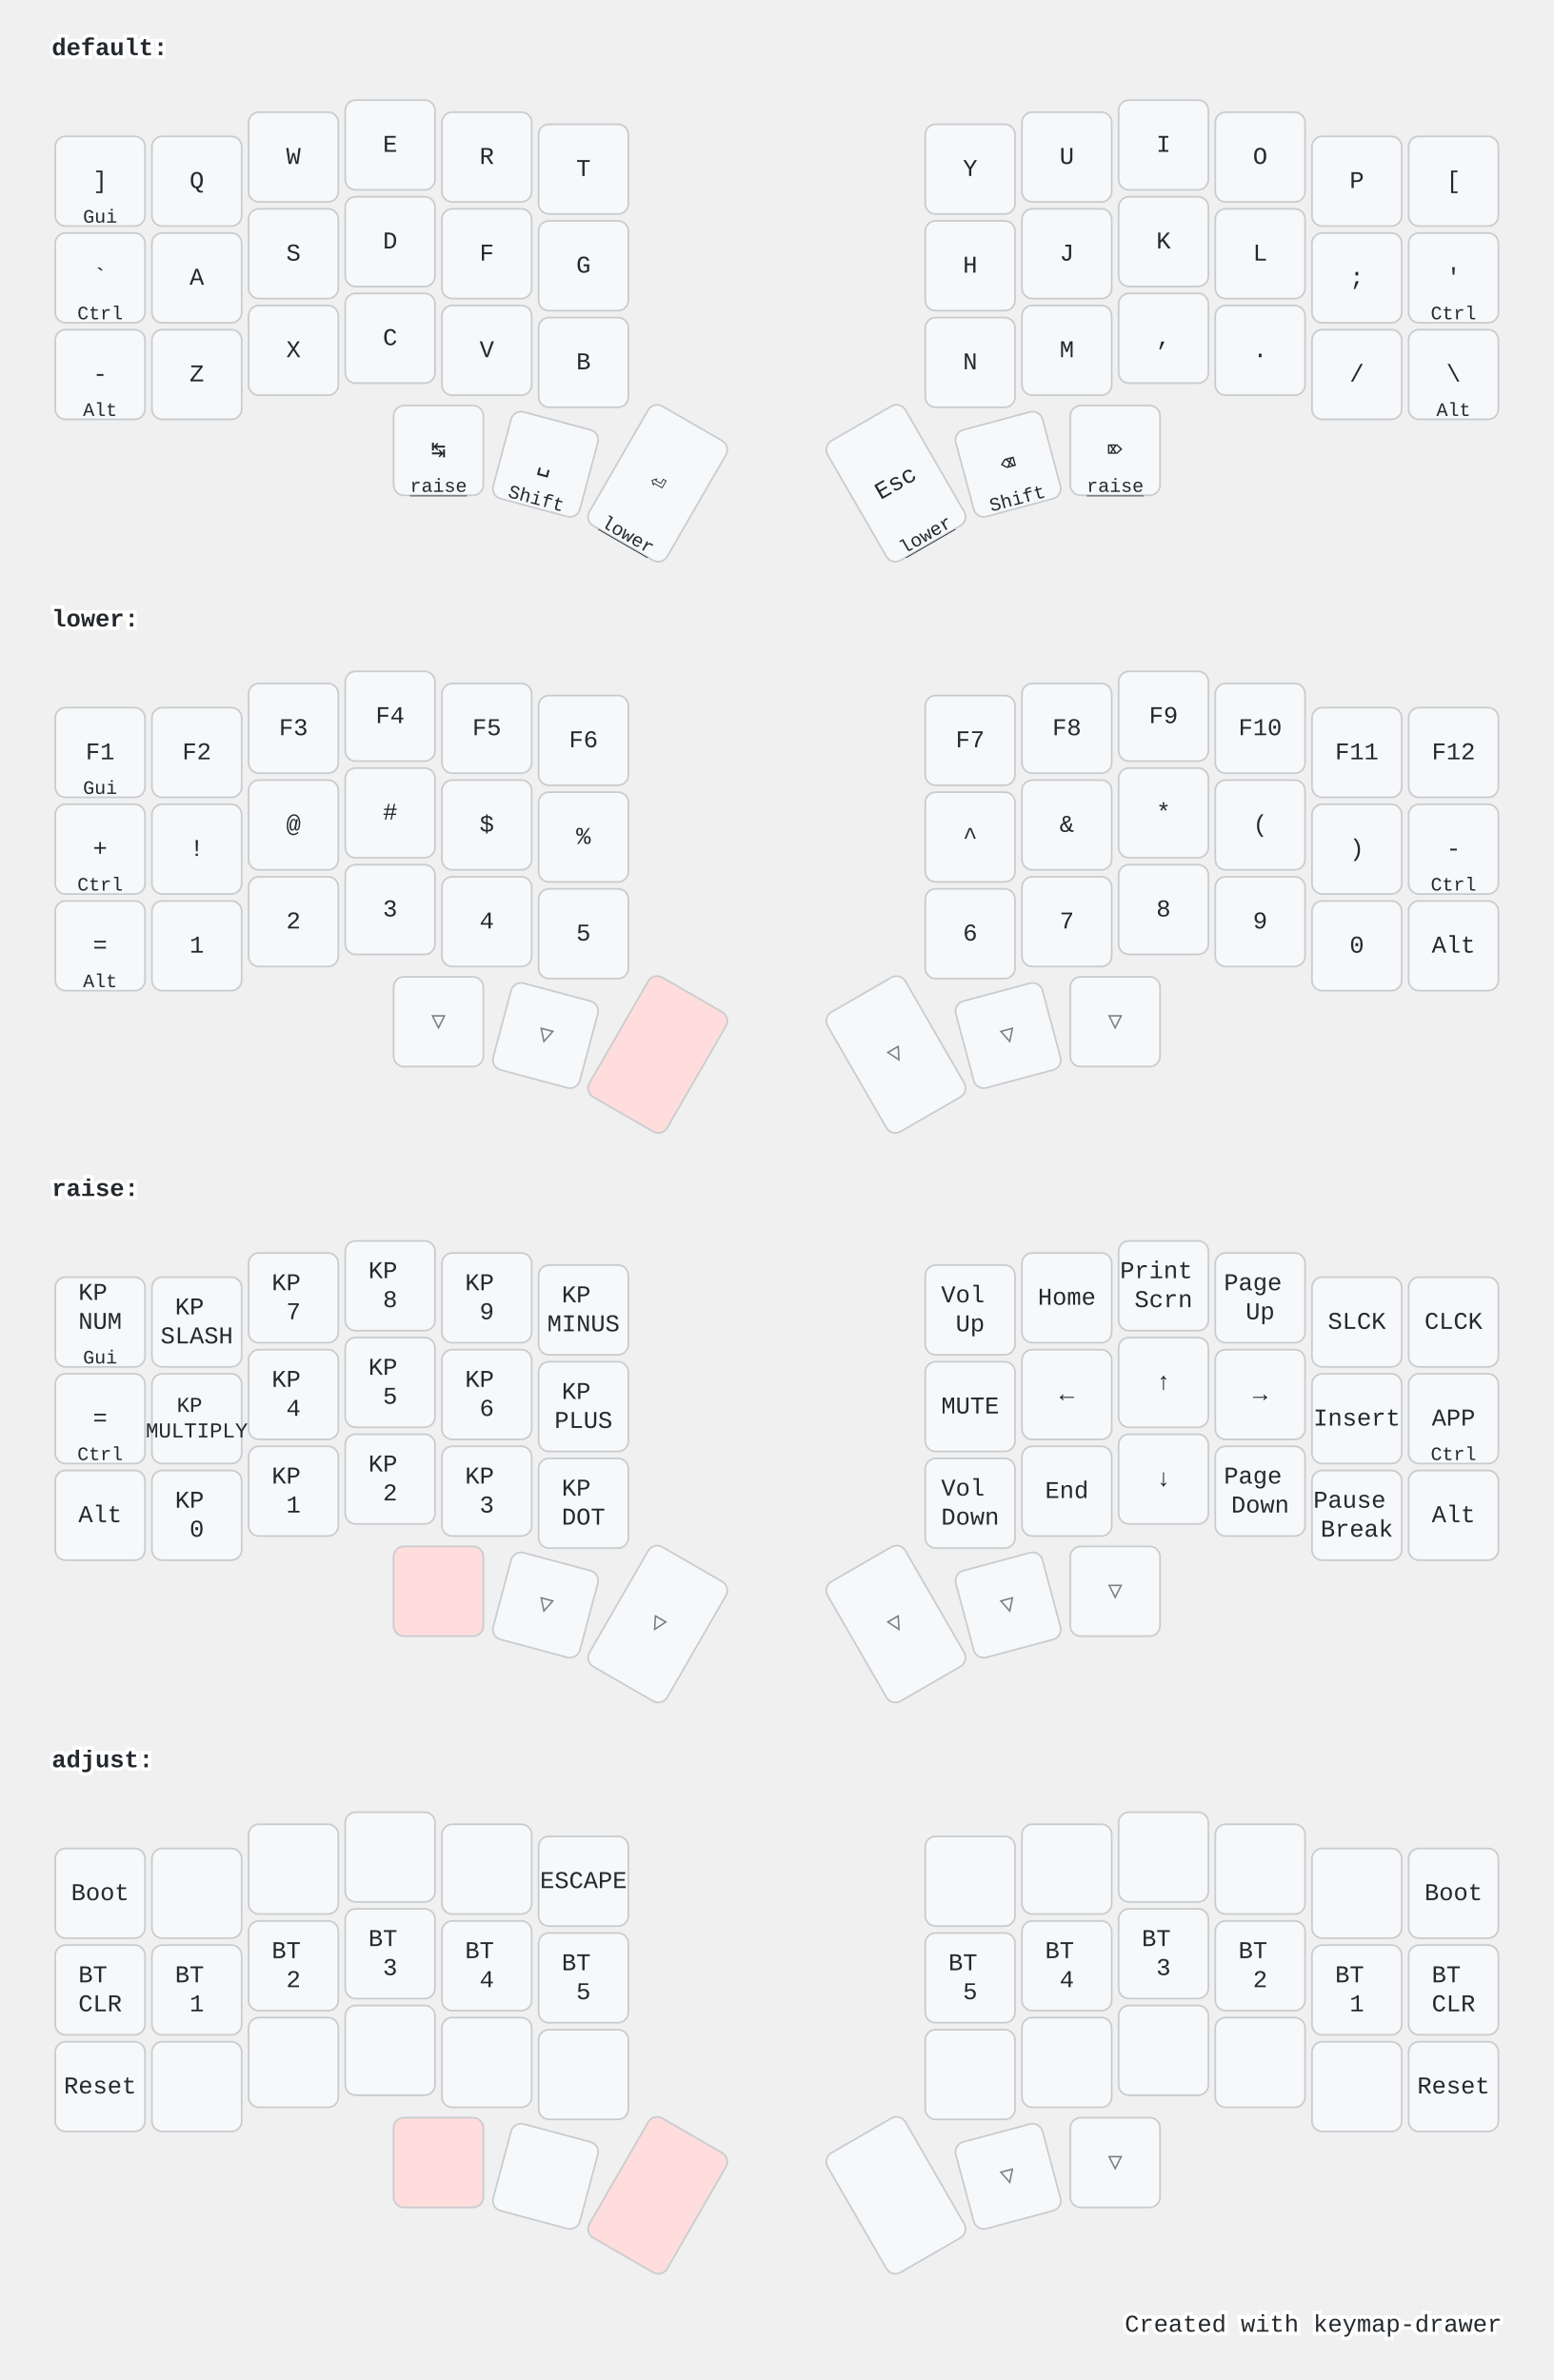
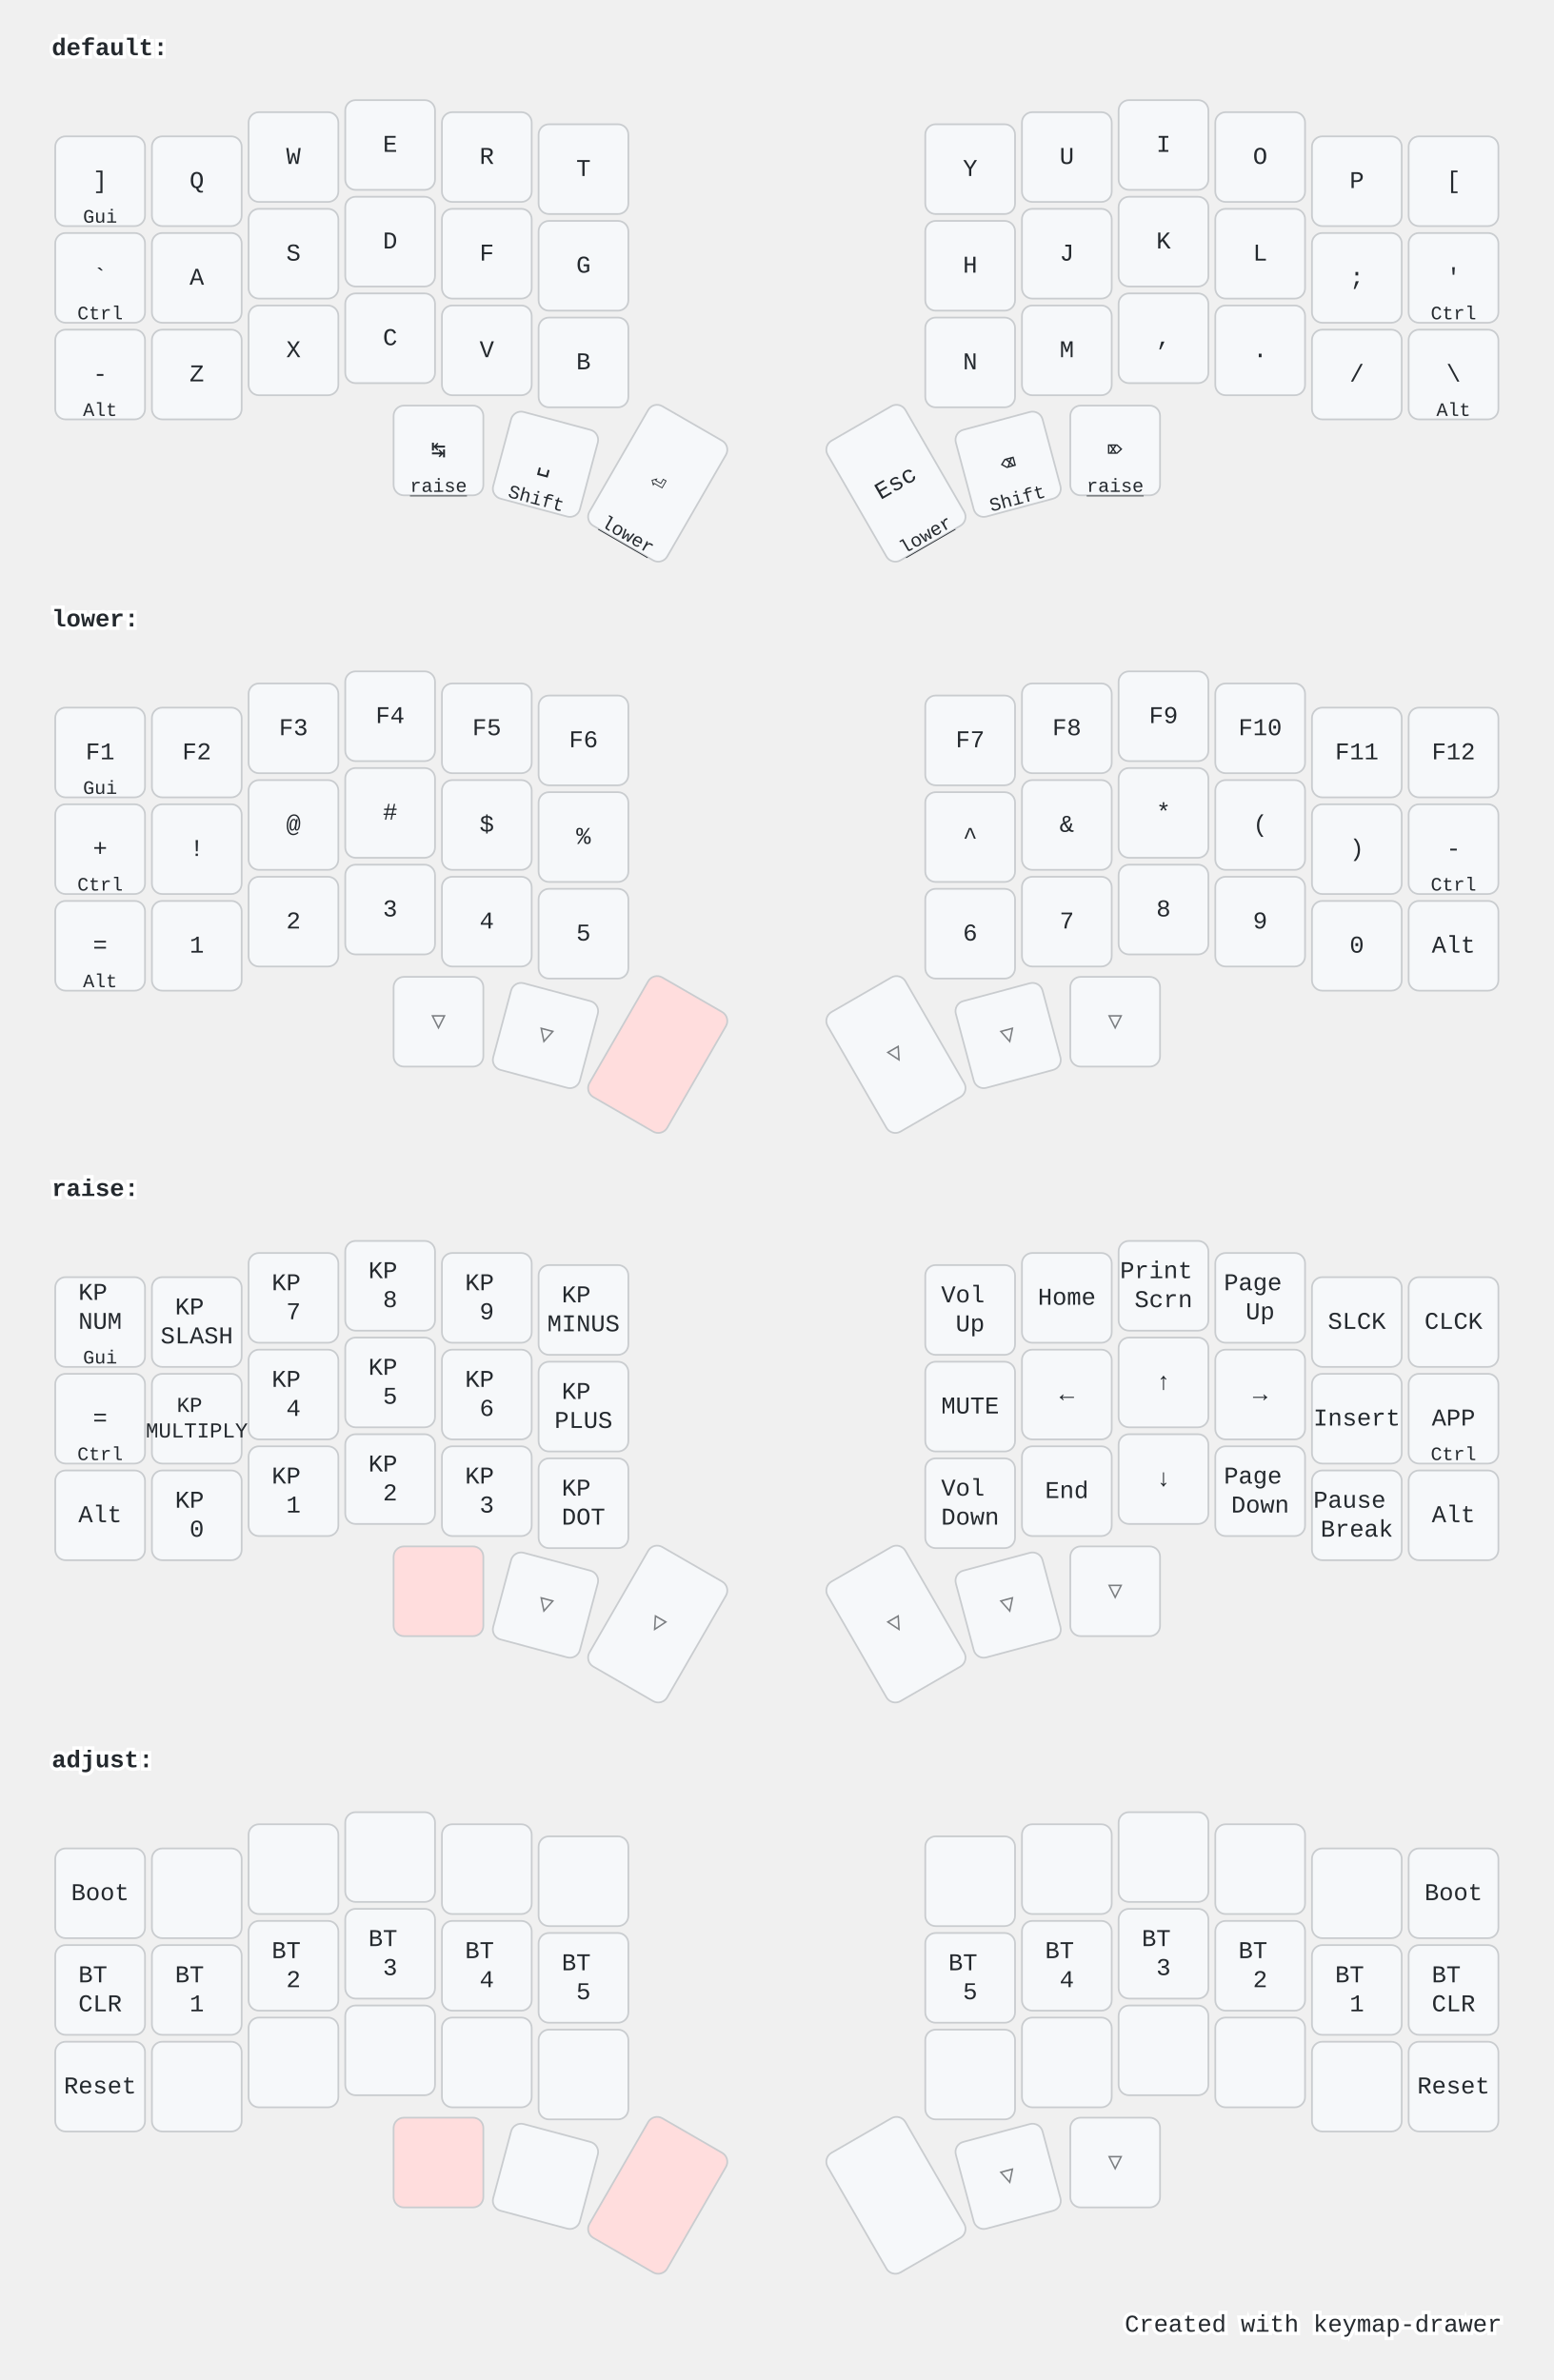
<svg xmlns="http://www.w3.org/2000/svg" width="900" height="1379" viewBox="0 0 900 1379" class="keymap">
  <style>/* inherit to force styles through use tags */
svg path {
    fill: inherit;
}

/* font and background color specifications */
svg.keymap {
    font-family: SFMono-Regular,Consolas,Liberation Mono,Menlo,monospace;
    font-size: 14px;
    font-kerning: normal;
    text-rendering: optimizeLegibility;
    fill: #24292e;
}

/* default key styling */
rect.key {
    fill: #f6f8fa;
}

rect.key, rect.combo {
    stroke: #c9cccf;
    stroke-width: 1;
}

/* default key side styling, only used is draw_key_sides is set */
rect.side {
    filter: brightness(90%);
}

/* color accent for combo boxes */
rect.combo, rect.combo-separate {
    fill: #cdf;
}

/* color accent for held keys */
rect.held, rect.combo.held {
    fill: #fdd;
}

/* color accent for ghost (optional) keys */
rect.ghost, rect.combo.ghost {
    stroke-dasharray: 4, 4;
    stroke-width: 2;
}

text {
    text-anchor: middle;
    dominant-baseline: middle;
}

/* styling for layer labels */
text.label {
    font-weight: bold;
    text-anchor: start;
    stroke: white;
    stroke-width: 4;
    paint-order: stroke;
}

/* styling for optional footer */
text.footer {
    text-anchor: end;
    dominant-baseline: auto;
    stroke: white;
    stroke-width: 4;
    paint-order: stroke;
}

/* styling for combo tap, and key hold/shifted label text */
text.combo, text.hold, text.shifted {
    font-size: 11px;
}

text.hold {
    text-anchor: middle;
    dominant-baseline: auto;
}

text.shifted {
    text-anchor: middle;
    dominant-baseline: hanging;
}

text.layer-activator {
    text-decoration: underline;
}

/* styling for hold/shifted label text in combo box */
text.combo.hold, text.combo.shifted {
    font-size: 8px;
}

/* lighter symbol for transparent keys */
text.trans {
    fill: #7b7e81;
}

/* styling for combo dendrons */
path.combo {
    stroke-width: 1;
    stroke: gray;
    fill: none;
}

/* Start Tabler Icons Cleanup */
/* cannot use height/width with glyphs */
.icon-tabler &gt; path {
    fill: inherit;
    stroke: inherit;
    stroke-width: 2;
}
/* hide tabler's default box */
.icon-tabler &gt; path[stroke="none"][fill="none"] {
    visibility: hidden;
}
/* End Tabler Icons Cleanup */

@media (prefers-color-scheme: dark) {
svg.keymap { fill: #d1d6db; }
rect.key { fill: #3f4750; }
rect.key, rect.combo { stroke: #60666c; }
rect.combo, rect.combo-separate { fill: #1f3d7a; }
rect.held, rect.combo.held { fill: #854747; }
text.label, text.footer { stroke: black; }
text.trans { fill: #7e8184; }
path.combo { stroke: #7f7f7f; }

}</style>
  <g transform="translate(30, 0)" class="layer-default">
    <text x="0" y="28" class="label" id="default">default:</text>
    <g transform="translate(0, 56)">
      <g transform="translate(28, 49)" class="key keypos-0">
        <rect rx="6" ry="6" x="-26" y="-26" width="52" height="52" class="key" />
        <text x="0" y="0" class="key tap">]</text>
        <text x="0" y="24" class="key hold">Gui</text>
      </g>
      <g transform="translate(84, 49)" class="key keypos-1">
        <rect rx="6" ry="6" x="-26" y="-26" width="52" height="52" class="key" />
        <text x="0" y="0" class="key tap">Q</text>
      </g>
      <g transform="translate(140, 35)" class="key keypos-2">
        <rect rx="6" ry="6" x="-26" y="-26" width="52" height="52" class="key" />
        <text x="0" y="0" class="key tap">W</text>
      </g>
      <g transform="translate(196, 28)" class="key keypos-3">
        <rect rx="6" ry="6" x="-26" y="-26" width="52" height="52" class="key" />
        <text x="0" y="0" class="key tap">E</text>
      </g>
      <g transform="translate(252, 35)" class="key keypos-4">
        <rect rx="6" ry="6" x="-26" y="-26" width="52" height="52" class="key" />
        <text x="0" y="0" class="key tap">R</text>
      </g>
      <g transform="translate(308, 42)" class="key keypos-5">
        <rect rx="6" ry="6" x="-26" y="-26" width="52" height="52" class="key" />
        <text x="0" y="0" class="key tap">T</text>
      </g>
      <g transform="translate(532, 42)" class="key keypos-6">
        <rect rx="6" ry="6" x="-26" y="-26" width="52" height="52" class="key" />
        <text x="0" y="0" class="key tap">Y</text>
      </g>
      <g transform="translate(588, 35)" class="key keypos-7">
        <rect rx="6" ry="6" x="-26" y="-26" width="52" height="52" class="key" />
        <text x="0" y="0" class="key tap">U</text>
      </g>
      <g transform="translate(644, 28)" class="key keypos-8">
        <rect rx="6" ry="6" x="-26" y="-26" width="52" height="52" class="key" />
        <text x="0" y="0" class="key tap">I</text>
      </g>
      <g transform="translate(700, 35)" class="key keypos-9">
        <rect rx="6" ry="6" x="-26" y="-26" width="52" height="52" class="key" />
        <text x="0" y="0" class="key tap">O</text>
      </g>
      <g transform="translate(756, 49)" class="key keypos-10">
        <rect rx="6" ry="6" x="-26" y="-26" width="52" height="52" class="key" />
        <text x="0" y="0" class="key tap">P</text>
      </g>
      <g transform="translate(812, 49)" class="key keypos-11">
        <rect rx="6" ry="6" x="-26" y="-26" width="52" height="52" class="key" />
        <text x="0" y="0" class="key tap">[</text>
      </g>
      <g transform="translate(28, 105)" class="key keypos-12">
        <rect rx="6" ry="6" x="-26" y="-26" width="52" height="52" class="key" />
        <text x="0" y="0" class="key tap">`</text>
        <text x="0" y="24" class="key hold">Ctrl</text>
      </g>
      <g transform="translate(84, 105)" class="key keypos-13">
        <rect rx="6" ry="6" x="-26" y="-26" width="52" height="52" class="key" />
        <text x="0" y="0" class="key tap">A</text>
      </g>
      <g transform="translate(140, 91)" class="key keypos-14">
        <rect rx="6" ry="6" x="-26" y="-26" width="52" height="52" class="key" />
        <text x="0" y="0" class="key tap">S</text>
      </g>
      <g transform="translate(196, 84)" class="key keypos-15">
        <rect rx="6" ry="6" x="-26" y="-26" width="52" height="52" class="key" />
        <text x="0" y="0" class="key tap">D</text>
      </g>
      <g transform="translate(252, 91)" class="key keypos-16">
        <rect rx="6" ry="6" x="-26" y="-26" width="52" height="52" class="key" />
        <text x="0" y="0" class="key tap">F</text>
      </g>
      <g transform="translate(308, 98)" class="key keypos-17">
        <rect rx="6" ry="6" x="-26" y="-26" width="52" height="52" class="key" />
        <text x="0" y="0" class="key tap">G</text>
      </g>
      <g transform="translate(532, 98)" class="key keypos-18">
        <rect rx="6" ry="6" x="-26" y="-26" width="52" height="52" class="key" />
        <text x="0" y="0" class="key tap">H</text>
      </g>
      <g transform="translate(588, 91)" class="key keypos-19">
        <rect rx="6" ry="6" x="-26" y="-26" width="52" height="52" class="key" />
        <text x="0" y="0" class="key tap">J</text>
      </g>
      <g transform="translate(644, 84)" class="key keypos-20">
        <rect rx="6" ry="6" x="-26" y="-26" width="52" height="52" class="key" />
        <text x="0" y="0" class="key tap">K</text>
      </g>
      <g transform="translate(700, 91)" class="key keypos-21">
        <rect rx="6" ry="6" x="-26" y="-26" width="52" height="52" class="key" />
        <text x="0" y="0" class="key tap">L</text>
      </g>
      <g transform="translate(756, 105)" class="key keypos-22">
        <rect rx="6" ry="6" x="-26" y="-26" width="52" height="52" class="key" />
        <text x="0" y="0" class="key tap">;</text>
      </g>
      <g transform="translate(812, 105)" class="key keypos-23">
        <rect rx="6" ry="6" x="-26" y="-26" width="52" height="52" class="key" />
        <text x="0" y="0" class="key tap">'</text>
        <text x="0" y="24" class="key hold">Ctrl</text>
      </g>
      <g transform="translate(28, 161)" class="key keypos-24">
        <rect rx="6" ry="6" x="-26" y="-26" width="52" height="52" class="key" />
        <text x="0" y="0" class="key tap">-</text>
        <text x="0" y="24" class="key hold">Alt</text>
      </g>
      <g transform="translate(84, 161)" class="key keypos-25">
        <rect rx="6" ry="6" x="-26" y="-26" width="52" height="52" class="key" />
        <text x="0" y="0" class="key tap">Z</text>
      </g>
      <g transform="translate(140, 147)" class="key keypos-26">
        <rect rx="6" ry="6" x="-26" y="-26" width="52" height="52" class="key" />
        <text x="0" y="0" class="key tap">X</text>
      </g>
      <g transform="translate(196, 140)" class="key keypos-27">
        <rect rx="6" ry="6" x="-26" y="-26" width="52" height="52" class="key" />
        <text x="0" y="0" class="key tap">C</text>
      </g>
      <g transform="translate(252, 147)" class="key keypos-28">
        <rect rx="6" ry="6" x="-26" y="-26" width="52" height="52" class="key" />
        <text x="0" y="0" class="key tap">V</text>
      </g>
      <g transform="translate(308, 154)" class="key keypos-29">
        <rect rx="6" ry="6" x="-26" y="-26" width="52" height="52" class="key" />
        <text x="0" y="0" class="key tap">B</text>
      </g>
      <g transform="translate(532, 154)" class="key keypos-30">
        <rect rx="6" ry="6" x="-26" y="-26" width="52" height="52" class="key" />
        <text x="0" y="0" class="key tap">N</text>
      </g>
      <g transform="translate(588, 147)" class="key keypos-31">
        <rect rx="6" ry="6" x="-26" y="-26" width="52" height="52" class="key" />
        <text x="0" y="0" class="key tap">M</text>
      </g>
      <g transform="translate(644, 140)" class="key keypos-32">
        <rect rx="6" ry="6" x="-26" y="-26" width="52" height="52" class="key" />
        <text x="0" y="0" class="key tap">,</text>
      </g>
      <g transform="translate(700, 147)" class="key keypos-33">
        <rect rx="6" ry="6" x="-26" y="-26" width="52" height="52" class="key" />
        <text x="0" y="0" class="key tap">.</text>
      </g>
      <g transform="translate(756, 161)" class="key keypos-34">
        <rect rx="6" ry="6" x="-26" y="-26" width="52" height="52" class="key" />
        <text x="0" y="0" class="key tap">/</text>
      </g>
      <g transform="translate(812, 161)" class="key keypos-35">
        <rect rx="6" ry="6" x="-26" y="-26" width="52" height="52" class="key" />
        <text x="0" y="0" class="key tap">\</text>
        <text x="0" y="24" class="key hold">Alt</text>
      </g>
      <g transform="translate(224, 205)" class="key keypos-36">
        <rect rx="6" ry="6" x="-26" y="-26" width="52" height="52" class="key" />
        <text x="0" y="0" class="key tap">↹</text>
        <a href="#raise">
          <text x="0" y="24" class="key hold layer-activator">raise</text>
        </a>
      </g>
      <g transform="translate(286, 213) rotate(15.0)" class="key keypos-37">
        <rect rx="6" ry="6" x="-26" y="-26" width="52" height="52" class="key" />
        <text x="0" y="0" class="key tap">␣</text>
        <text x="0" y="24" class="key hold">Shift</text>
      </g>
      <g transform="translate(351, 224) rotate(30.0)" class="key keypos-38">
        <rect rx="6" ry="6" x="-26" y="-40" width="52" height="80" class="key" />
        <text x="0" y="0" class="key tap">⏎</text>
        <a href="#lower">
          <text x="0" y="38" class="key hold layer-activator">lower</text>
        </a>
      </g>
      <g transform="translate(489, 224) rotate(-30.0)" class="key keypos-39">
        <rect rx="6" ry="6" x="-26" y="-40" width="52" height="80" class="key" />
        <text x="0" y="0" class="key tap">Esc</text>
        <a href="#lower">
          <text x="0" y="38" class="key hold layer-activator">lower</text>
        </a>
      </g>
      <g transform="translate(554, 213) rotate(-15.0)" class="key keypos-40">
        <rect rx="6" ry="6" x="-26" y="-26" width="52" height="52" class="key" />
        <text x="0" y="0" class="key tap">⌫</text>
        <text x="0" y="24" class="key hold">Shift</text>
      </g>
      <g transform="translate(616, 205)" class="key keypos-41">
        <rect rx="6" ry="6" x="-26" y="-26" width="52" height="52" class="key" />
        <text x="0" y="0" class="key tap">⌦</text>
        <a href="#raise">
          <text x="0" y="24" class="key hold layer-activator">raise</text>
        </a>
      </g>
    </g>
  </g>
  <g transform="translate(30, 331)" class="layer-lower">
    <text x="0" y="28" class="label" id="lower">lower:</text>
    <g transform="translate(0, 56)">
      <g transform="translate(28, 49)" class="key keypos-0">
        <rect rx="6" ry="6" x="-26" y="-26" width="52" height="52" class="key" />
        <text x="0" y="0" class="key tap">F1</text>
        <text x="0" y="24" class="key hold">Gui</text>
      </g>
      <g transform="translate(84, 49)" class="key keypos-1">
        <rect rx="6" ry="6" x="-26" y="-26" width="52" height="52" class="key" />
        <text x="0" y="0" class="key tap">F2</text>
      </g>
      <g transform="translate(140, 35)" class="key keypos-2">
        <rect rx="6" ry="6" x="-26" y="-26" width="52" height="52" class="key" />
        <text x="0" y="0" class="key tap">F3</text>
      </g>
      <g transform="translate(196, 28)" class="key keypos-3">
        <rect rx="6" ry="6" x="-26" y="-26" width="52" height="52" class="key" />
        <text x="0" y="0" class="key tap">F4</text>
      </g>
      <g transform="translate(252, 35)" class="key keypos-4">
        <rect rx="6" ry="6" x="-26" y="-26" width="52" height="52" class="key" />
        <text x="0" y="0" class="key tap">F5</text>
      </g>
      <g transform="translate(308, 42)" class="key keypos-5">
        <rect rx="6" ry="6" x="-26" y="-26" width="52" height="52" class="key" />
        <text x="0" y="0" class="key tap">F6</text>
      </g>
      <g transform="translate(532, 42)" class="key keypos-6">
        <rect rx="6" ry="6" x="-26" y="-26" width="52" height="52" class="key" />
        <text x="0" y="0" class="key tap">F7</text>
      </g>
      <g transform="translate(588, 35)" class="key keypos-7">
        <rect rx="6" ry="6" x="-26" y="-26" width="52" height="52" class="key" />
        <text x="0" y="0" class="key tap">F8</text>
      </g>
      <g transform="translate(644, 28)" class="key keypos-8">
        <rect rx="6" ry="6" x="-26" y="-26" width="52" height="52" class="key" />
        <text x="0" y="0" class="key tap">F9</text>
      </g>
      <g transform="translate(700, 35)" class="key keypos-9">
        <rect rx="6" ry="6" x="-26" y="-26" width="52" height="52" class="key" />
        <text x="0" y="0" class="key tap">F10</text>
      </g>
      <g transform="translate(756, 49)" class="key keypos-10">
        <rect rx="6" ry="6" x="-26" y="-26" width="52" height="52" class="key" />
        <text x="0" y="0" class="key tap">F11</text>
      </g>
      <g transform="translate(812, 49)" class="key keypos-11">
        <rect rx="6" ry="6" x="-26" y="-26" width="52" height="52" class="key" />
        <text x="0" y="0" class="key tap">F12</text>
      </g>
      <g transform="translate(28, 105)" class="key keypos-12">
        <rect rx="6" ry="6" x="-26" y="-26" width="52" height="52" class="key" />
        <text x="0" y="0" class="key tap">+</text>
        <text x="0" y="24" class="key hold">Ctrl</text>
      </g>
      <g transform="translate(84, 105)" class="key keypos-13">
        <rect rx="6" ry="6" x="-26" y="-26" width="52" height="52" class="key" />
        <text x="0" y="0" class="key tap">!</text>
      </g>
      <g transform="translate(140, 91)" class="key keypos-14">
        <rect rx="6" ry="6" x="-26" y="-26" width="52" height="52" class="key" />
        <text x="0" y="0" class="key tap">@</text>
      </g>
      <g transform="translate(196, 84)" class="key keypos-15">
        <rect rx="6" ry="6" x="-26" y="-26" width="52" height="52" class="key" />
        <text x="0" y="0" class="key tap">#</text>
      </g>
      <g transform="translate(252, 91)" class="key keypos-16">
        <rect rx="6" ry="6" x="-26" y="-26" width="52" height="52" class="key" />
        <text x="0" y="0" class="key tap">$</text>
      </g>
      <g transform="translate(308, 98)" class="key keypos-17">
        <rect rx="6" ry="6" x="-26" y="-26" width="52" height="52" class="key" />
        <text x="0" y="0" class="key tap">%</text>
      </g>
      <g transform="translate(532, 98)" class="key keypos-18">
        <rect rx="6" ry="6" x="-26" y="-26" width="52" height="52" class="key" />
        <text x="0" y="0" class="key tap">^</text>
      </g>
      <g transform="translate(588, 91)" class="key keypos-19">
        <rect rx="6" ry="6" x="-26" y="-26" width="52" height="52" class="key" />
        <text x="0" y="0" class="key tap">&amp;</text>
      </g>
      <g transform="translate(644, 84)" class="key keypos-20">
        <rect rx="6" ry="6" x="-26" y="-26" width="52" height="52" class="key" />
        <text x="0" y="0" class="key tap">*</text>
      </g>
      <g transform="translate(700, 91)" class="key keypos-21">
        <rect rx="6" ry="6" x="-26" y="-26" width="52" height="52" class="key" />
        <text x="0" y="0" class="key tap">(</text>
      </g>
      <g transform="translate(756, 105)" class="key keypos-22">
        <rect rx="6" ry="6" x="-26" y="-26" width="52" height="52" class="key" />
        <text x="0" y="0" class="key tap">)</text>
      </g>
      <g transform="translate(812, 105)" class="key keypos-23">
        <rect rx="6" ry="6" x="-26" y="-26" width="52" height="52" class="key" />
        <text x="0" y="0" class="key tap">-</text>
        <text x="0" y="24" class="key hold">Ctrl</text>
      </g>
      <g transform="translate(28, 161)" class="key keypos-24">
        <rect rx="6" ry="6" x="-26" y="-26" width="52" height="52" class="key" />
        <text x="0" y="0" class="key tap">=</text>
        <text x="0" y="24" class="key hold">Alt</text>
      </g>
      <g transform="translate(84, 161)" class="key keypos-25">
        <rect rx="6" ry="6" x="-26" y="-26" width="52" height="52" class="key" />
        <text x="0" y="0" class="key tap">1</text>
      </g>
      <g transform="translate(140, 147)" class="key keypos-26">
        <rect rx="6" ry="6" x="-26" y="-26" width="52" height="52" class="key" />
        <text x="0" y="0" class="key tap">2</text>
      </g>
      <g transform="translate(196, 140)" class="key keypos-27">
        <rect rx="6" ry="6" x="-26" y="-26" width="52" height="52" class="key" />
        <text x="0" y="0" class="key tap">3</text>
      </g>
      <g transform="translate(252, 147)" class="key keypos-28">
        <rect rx="6" ry="6" x="-26" y="-26" width="52" height="52" class="key" />
        <text x="0" y="0" class="key tap">4</text>
      </g>
      <g transform="translate(308, 154)" class="key keypos-29">
        <rect rx="6" ry="6" x="-26" y="-26" width="52" height="52" class="key" />
        <text x="0" y="0" class="key tap">5</text>
      </g>
      <g transform="translate(532, 154)" class="key keypos-30">
        <rect rx="6" ry="6" x="-26" y="-26" width="52" height="52" class="key" />
        <text x="0" y="0" class="key tap">6</text>
      </g>
      <g transform="translate(588, 147)" class="key keypos-31">
        <rect rx="6" ry="6" x="-26" y="-26" width="52" height="52" class="key" />
        <text x="0" y="0" class="key tap">7</text>
      </g>
      <g transform="translate(644, 140)" class="key keypos-32">
        <rect rx="6" ry="6" x="-26" y="-26" width="52" height="52" class="key" />
        <text x="0" y="0" class="key tap">8</text>
      </g>
      <g transform="translate(700, 147)" class="key keypos-33">
        <rect rx="6" ry="6" x="-26" y="-26" width="52" height="52" class="key" />
        <text x="0" y="0" class="key tap">9</text>
      </g>
      <g transform="translate(756, 161)" class="key keypos-34">
        <rect rx="6" ry="6" x="-26" y="-26" width="52" height="52" class="key" />
        <text x="0" y="0" class="key tap">0</text>
      </g>
      <g transform="translate(812, 161)" class="key keypos-35">
        <rect rx="6" ry="6" x="-26" y="-26" width="52" height="52" class="key" />
        <text x="0" y="0" class="key tap">Alt</text>
      </g>
      <g transform="translate(224, 205)" class="key trans keypos-36">
        <rect rx="6" ry="6" x="-26" y="-26" width="52" height="52" class="key trans" />
        <text x="0" y="0" class="key trans tap">▽</text>
      </g>
      <g transform="translate(286, 213) rotate(15.0)" class="key trans keypos-37">
        <rect rx="6" ry="6" x="-26" y="-26" width="52" height="52" class="key trans" />
        <text x="0" y="0" class="key trans tap">▽</text>
      </g>
      <g transform="translate(351, 224) rotate(30.0)" class="key held keypos-38">
        <rect rx="6" ry="6" x="-26" y="-40" width="52" height="80" class="key held" />
      </g>
      <g transform="translate(489, 224) rotate(-30.0)" class="key trans keypos-39">
        <rect rx="6" ry="6" x="-26" y="-40" width="52" height="80" class="key trans" />
        <text x="0" y="0" class="key trans tap">▽</text>
      </g>
      <g transform="translate(554, 213) rotate(-15.0)" class="key trans keypos-40">
        <rect rx="6" ry="6" x="-26" y="-26" width="52" height="52" class="key trans" />
        <text x="0" y="0" class="key trans tap">▽</text>
      </g>
      <g transform="translate(616, 205)" class="key trans keypos-41">
        <rect rx="6" ry="6" x="-26" y="-26" width="52" height="52" class="key trans" />
        <text x="0" y="0" class="key trans tap">▽</text>
      </g>
    </g>
  </g>
  <g transform="translate(30, 661)" class="layer-raise">
    <text x="0" y="28" class="label" id="raise">raise:</text>
    <g transform="translate(0, 56)">
      <g transform="translate(28, 49)" class="key keypos-0">
        <rect rx="6" ry="6" x="-26" y="-26" width="52" height="52" class="key" />
        <text x="0" y="0" class="key tap">
          <tspan x="0" dy="-1.2em">KP</tspan>
          <tspan x="0" dy="1.2em">NUM</tspan>
        </text>
        <text x="0" y="24" class="key hold">Gui</text>
      </g>
      <g transform="translate(84, 49)" class="key keypos-1">
        <rect rx="6" ry="6" x="-26" y="-26" width="52" height="52" class="key" />
        <text x="0" y="0" class="key tap">
          <tspan x="0" dy="-0.6em">KP</tspan>
          <tspan x="0" dy="1.2em">SLASH</tspan>
        </text>
      </g>
      <g transform="translate(140, 35)" class="key keypos-2">
        <rect rx="6" ry="6" x="-26" y="-26" width="52" height="52" class="key" />
        <text x="0" y="0" class="key tap">
          <tspan x="0" dy="-0.6em">KP</tspan>
          <tspan x="0" dy="1.2em">7</tspan>
        </text>
      </g>
      <g transform="translate(196, 28)" class="key keypos-3">
        <rect rx="6" ry="6" x="-26" y="-26" width="52" height="52" class="key" />
        <text x="0" y="0" class="key tap">
          <tspan x="0" dy="-0.6em">KP</tspan>
          <tspan x="0" dy="1.2em">8</tspan>
        </text>
      </g>
      <g transform="translate(252, 35)" class="key keypos-4">
        <rect rx="6" ry="6" x="-26" y="-26" width="52" height="52" class="key" />
        <text x="0" y="0" class="key tap">
          <tspan x="0" dy="-0.6em">KP</tspan>
          <tspan x="0" dy="1.2em">9</tspan>
        </text>
      </g>
      <g transform="translate(308, 42)" class="key keypos-5">
        <rect rx="6" ry="6" x="-26" y="-26" width="52" height="52" class="key" />
        <text x="0" y="0" class="key tap">
          <tspan x="0" dy="-0.6em">KP</tspan>
          <tspan x="0" dy="1.2em">MINUS</tspan>
        </text>
      </g>
      <g transform="translate(532, 42)" class="key keypos-6">
        <rect rx="6" ry="6" x="-26" y="-26" width="52" height="52" class="key" />
        <text x="0" y="0" class="key tap">
          <tspan x="0" dy="-0.6em">Vol</tspan>
          <tspan x="0" dy="1.2em">Up</tspan>
        </text>
      </g>
      <g transform="translate(588, 35)" class="key keypos-7">
        <rect rx="6" ry="6" x="-26" y="-26" width="52" height="52" class="key" />
        <text x="0" y="0" class="key tap">Home</text>
      </g>
      <g transform="translate(644, 28)" class="key keypos-8">
        <rect rx="6" ry="6" x="-26" y="-26" width="52" height="52" class="key" />
        <text x="0" y="0" class="key tap">
          <tspan x="0" dy="-0.6em">Print</tspan>
          <tspan x="0" dy="1.2em">Scrn</tspan>
        </text>
      </g>
      <g transform="translate(700, 35)" class="key keypos-9">
        <rect rx="6" ry="6" x="-26" y="-26" width="52" height="52" class="key" />
        <text x="0" y="0" class="key tap">
          <tspan x="0" dy="-0.6em">Page</tspan>
          <tspan x="0" dy="1.2em">Up</tspan>
        </text>
      </g>
      <g transform="translate(756, 49)" class="key keypos-10">
        <rect rx="6" ry="6" x="-26" y="-26" width="52" height="52" class="key" />
        <text x="0" y="0" class="key tap">SLCK</text>
      </g>
      <g transform="translate(812, 49)" class="key keypos-11">
        <rect rx="6" ry="6" x="-26" y="-26" width="52" height="52" class="key" />
        <text x="0" y="0" class="key tap">CLCK</text>
      </g>
      <g transform="translate(28, 105)" class="key keypos-12">
        <rect rx="6" ry="6" x="-26" y="-26" width="52" height="52" class="key" />
        <text x="0" y="0" class="key tap">=</text>
        <text x="0" y="24" class="key hold">Ctrl</text>
      </g>
      <g transform="translate(84, 105)" class="key keypos-13">
        <rect rx="6" ry="6" x="-26" y="-26" width="52" height="52" class="key" />
        <text x="0" y="0" class="key tap">
          <tspan x="0" dy="-0.6em" style="font-size: 88%">KP</tspan>
          <tspan x="0" dy="1.2em" style="font-size: 88%">MULTIPLY</tspan>
        </text>
      </g>
      <g transform="translate(140, 91)" class="key keypos-14">
        <rect rx="6" ry="6" x="-26" y="-26" width="52" height="52" class="key" />
        <text x="0" y="0" class="key tap">
          <tspan x="0" dy="-0.6em">KP</tspan>
          <tspan x="0" dy="1.2em">4</tspan>
        </text>
      </g>
      <g transform="translate(196, 84)" class="key keypos-15">
        <rect rx="6" ry="6" x="-26" y="-26" width="52" height="52" class="key" />
        <text x="0" y="0" class="key tap">
          <tspan x="0" dy="-0.6em">KP</tspan>
          <tspan x="0" dy="1.2em">5</tspan>
        </text>
      </g>
      <g transform="translate(252, 91)" class="key keypos-16">
        <rect rx="6" ry="6" x="-26" y="-26" width="52" height="52" class="key" />
        <text x="0" y="0" class="key tap">
          <tspan x="0" dy="-0.6em">KP</tspan>
          <tspan x="0" dy="1.2em">6</tspan>
        </text>
      </g>
      <g transform="translate(308, 98)" class="key keypos-17">
        <rect rx="6" ry="6" x="-26" y="-26" width="52" height="52" class="key" />
        <text x="0" y="0" class="key tap">
          <tspan x="0" dy="-0.6em">KP</tspan>
          <tspan x="0" dy="1.2em">PLUS</tspan>
        </text>
      </g>
      <g transform="translate(532, 98)" class="key keypos-18">
        <rect rx="6" ry="6" x="-26" y="-26" width="52" height="52" class="key" />
        <text x="0" y="0" class="key tap">MUTE</text>
      </g>
      <g transform="translate(588, 91)" class="key keypos-19">
        <rect rx="6" ry="6" x="-26" y="-26" width="52" height="52" class="key" />
        <text x="0" y="0" class="key tap">←</text>
      </g>
      <g transform="translate(644, 84)" class="key keypos-20">
        <rect rx="6" ry="6" x="-26" y="-26" width="52" height="52" class="key" />
        <text x="0" y="0" class="key tap">↑</text>
      </g>
      <g transform="translate(700, 91)" class="key keypos-21">
        <rect rx="6" ry="6" x="-26" y="-26" width="52" height="52" class="key" />
        <text x="0" y="0" class="key tap">→</text>
      </g>
      <g transform="translate(756, 105)" class="key keypos-22">
        <rect rx="6" ry="6" x="-26" y="-26" width="52" height="52" class="key" />
        <text x="0" y="0" class="key tap">Insert</text>
      </g>
      <g transform="translate(812, 105)" class="key keypos-23">
        <rect rx="6" ry="6" x="-26" y="-26" width="52" height="52" class="key" />
        <text x="0" y="0" class="key tap">APP</text>
        <text x="0" y="24" class="key hold">Ctrl</text>
      </g>
      <g transform="translate(28, 161)" class="key keypos-24">
        <rect rx="6" ry="6" x="-26" y="-26" width="52" height="52" class="key" />
        <text x="0" y="0" class="key tap">Alt</text>
      </g>
      <g transform="translate(84, 161)" class="key keypos-25">
        <rect rx="6" ry="6" x="-26" y="-26" width="52" height="52" class="key" />
        <text x="0" y="0" class="key tap">
          <tspan x="0" dy="-0.6em">KP</tspan>
          <tspan x="0" dy="1.2em">0</tspan>
        </text>
      </g>
      <g transform="translate(140, 147)" class="key keypos-26">
        <rect rx="6" ry="6" x="-26" y="-26" width="52" height="52" class="key" />
        <text x="0" y="0" class="key tap">
          <tspan x="0" dy="-0.6em">KP</tspan>
          <tspan x="0" dy="1.2em">1</tspan>
        </text>
      </g>
      <g transform="translate(196, 140)" class="key keypos-27">
        <rect rx="6" ry="6" x="-26" y="-26" width="52" height="52" class="key" />
        <text x="0" y="0" class="key tap">
          <tspan x="0" dy="-0.6em">KP</tspan>
          <tspan x="0" dy="1.2em">2</tspan>
        </text>
      </g>
      <g transform="translate(252, 147)" class="key keypos-28">
        <rect rx="6" ry="6" x="-26" y="-26" width="52" height="52" class="key" />
        <text x="0" y="0" class="key tap">
          <tspan x="0" dy="-0.6em">KP</tspan>
          <tspan x="0" dy="1.2em">3</tspan>
        </text>
      </g>
      <g transform="translate(308, 154)" class="key keypos-29">
        <rect rx="6" ry="6" x="-26" y="-26" width="52" height="52" class="key" />
        <text x="0" y="0" class="key tap">
          <tspan x="0" dy="-0.6em">KP</tspan>
          <tspan x="0" dy="1.2em">DOT</tspan>
        </text>
      </g>
      <g transform="translate(532, 154)" class="key keypos-30">
        <rect rx="6" ry="6" x="-26" y="-26" width="52" height="52" class="key" />
        <text x="0" y="0" class="key tap">
          <tspan x="0" dy="-0.6em">Vol</tspan>
          <tspan x="0" dy="1.2em">Down</tspan>
        </text>
      </g>
      <g transform="translate(588, 147)" class="key keypos-31">
        <rect rx="6" ry="6" x="-26" y="-26" width="52" height="52" class="key" />
        <text x="0" y="0" class="key tap">End</text>
      </g>
      <g transform="translate(644, 140)" class="key keypos-32">
        <rect rx="6" ry="6" x="-26" y="-26" width="52" height="52" class="key" />
        <text x="0" y="0" class="key tap">↓</text>
      </g>
      <g transform="translate(700, 147)" class="key keypos-33">
        <rect rx="6" ry="6" x="-26" y="-26" width="52" height="52" class="key" />
        <text x="0" y="0" class="key tap">
          <tspan x="0" dy="-0.6em">Page</tspan>
          <tspan x="0" dy="1.2em">Down</tspan>
        </text>
      </g>
      <g transform="translate(756, 161)" class="key keypos-34">
        <rect rx="6" ry="6" x="-26" y="-26" width="52" height="52" class="key" />
        <text x="0" y="0" class="key tap">
          <tspan x="0" dy="-0.6em">Pause</tspan>
          <tspan x="0" dy="1.2em">Break</tspan>
        </text>
      </g>
      <g transform="translate(812, 161)" class="key keypos-35">
        <rect rx="6" ry="6" x="-26" y="-26" width="52" height="52" class="key" />
        <text x="0" y="0" class="key tap">Alt</text>
      </g>
      <g transform="translate(224, 205)" class="key held keypos-36">
        <rect rx="6" ry="6" x="-26" y="-26" width="52" height="52" class="key held" />
      </g>
      <g transform="translate(286, 213) rotate(15.0)" class="key trans keypos-37">
        <rect rx="6" ry="6" x="-26" y="-26" width="52" height="52" class="key trans" />
        <text x="0" y="0" class="key trans tap">▽</text>
      </g>
      <g transform="translate(351, 224) rotate(30.0)" class="key trans keypos-38">
        <rect rx="6" ry="6" x="-26" y="-40" width="52" height="80" class="key trans" />
        <text x="0" y="0" class="key trans tap">▽</text>
      </g>
      <g transform="translate(489, 224) rotate(-30.0)" class="key trans keypos-39">
        <rect rx="6" ry="6" x="-26" y="-40" width="52" height="80" class="key trans" />
        <text x="0" y="0" class="key trans tap">▽</text>
      </g>
      <g transform="translate(554, 213) rotate(-15.0)" class="key trans keypos-40">
        <rect rx="6" ry="6" x="-26" y="-26" width="52" height="52" class="key trans" />
        <text x="0" y="0" class="key trans tap">▽</text>
      </g>
      <g transform="translate(616, 205)" class="key trans keypos-41">
        <rect rx="6" ry="6" x="-26" y="-26" width="52" height="52" class="key trans" />
        <text x="0" y="0" class="key trans tap">▽</text>
      </g>
    </g>
  </g>
  <g transform="translate(30, 992)" class="layer-adjust">
    <text x="0" y="28" class="label" id="adjust">adjust:</text>
    <g transform="translate(0, 56)">
      <g transform="translate(28, 49)" class="key keypos-0">
        <rect rx="6" ry="6" x="-26" y="-26" width="52" height="52" class="key" />
        <text x="0" y="0" class="key tap">Boot</text>
      </g>
      <g transform="translate(84, 49)" class="key keypos-1">
        <rect rx="6" ry="6" x="-26" y="-26" width="52" height="52" class="key" />
      </g>
      <g transform="translate(140, 35)" class="key keypos-2">
        <rect rx="6" ry="6" x="-26" y="-26" width="52" height="52" class="key" />
      </g>
      <g transform="translate(196, 28)" class="key keypos-3">
        <rect rx="6" ry="6" x="-26" y="-26" width="52" height="52" class="key" />
      </g>
      <g transform="translate(252, 35)" class="key keypos-4">
        <rect rx="6" ry="6" x="-26" y="-26" width="52" height="52" class="key" />
      </g>
      <g transform="translate(308, 42)" class="key keypos-5">
        <rect rx="6" ry="6" x="-26" y="-26" width="52" height="52" class="key" />
-         <text x="0" y="0" class="key tap">ESCAPE</text>
      </g>
      <g transform="translate(532, 42)" class="key keypos-6">
        <rect rx="6" ry="6" x="-26" y="-26" width="52" height="52" class="key" />
      </g>
      <g transform="translate(588, 35)" class="key keypos-7">
        <rect rx="6" ry="6" x="-26" y="-26" width="52" height="52" class="key" />
      </g>
      <g transform="translate(644, 28)" class="key keypos-8">
        <rect rx="6" ry="6" x="-26" y="-26" width="52" height="52" class="key" />
      </g>
      <g transform="translate(700, 35)" class="key keypos-9">
        <rect rx="6" ry="6" x="-26" y="-26" width="52" height="52" class="key" />
      </g>
      <g transform="translate(756, 49)" class="key keypos-10">
        <rect rx="6" ry="6" x="-26" y="-26" width="52" height="52" class="key" />
      </g>
      <g transform="translate(812, 49)" class="key keypos-11">
        <rect rx="6" ry="6" x="-26" y="-26" width="52" height="52" class="key" />
        <text x="0" y="0" class="key tap">Boot</text>
      </g>
      <g transform="translate(28, 105)" class="key keypos-12">
        <rect rx="6" ry="6" x="-26" y="-26" width="52" height="52" class="key" />
        <text x="0" y="0" class="key tap">
          <tspan x="0" dy="-0.6em">BT</tspan>
          <tspan x="0" dy="1.2em">CLR</tspan>
        </text>
      </g>
      <g transform="translate(84, 105)" class="key keypos-13">
        <rect rx="6" ry="6" x="-26" y="-26" width="52" height="52" class="key" />
        <text x="0" y="0" class="key tap">
          <tspan x="0" dy="-0.6em">BT</tspan>
          <tspan x="0" dy="1.2em">1</tspan>
        </text>
      </g>
      <g transform="translate(140, 91)" class="key keypos-14">
        <rect rx="6" ry="6" x="-26" y="-26" width="52" height="52" class="key" />
        <text x="0" y="0" class="key tap">
          <tspan x="0" dy="-0.6em">BT</tspan>
          <tspan x="0" dy="1.2em">2</tspan>
        </text>
      </g>
      <g transform="translate(196, 84)" class="key keypos-15">
        <rect rx="6" ry="6" x="-26" y="-26" width="52" height="52" class="key" />
        <text x="0" y="0" class="key tap">
          <tspan x="0" dy="-0.6em">BT</tspan>
          <tspan x="0" dy="1.2em">3</tspan>
        </text>
      </g>
      <g transform="translate(252, 91)" class="key keypos-16">
        <rect rx="6" ry="6" x="-26" y="-26" width="52" height="52" class="key" />
        <text x="0" y="0" class="key tap">
          <tspan x="0" dy="-0.6em">BT</tspan>
          <tspan x="0" dy="1.2em">4</tspan>
        </text>
      </g>
      <g transform="translate(308, 98)" class="key keypos-17">
        <rect rx="6" ry="6" x="-26" y="-26" width="52" height="52" class="key" />
        <text x="0" y="0" class="key tap">
          <tspan x="0" dy="-0.6em">BT</tspan>
          <tspan x="0" dy="1.2em">5</tspan>
        </text>
      </g>
      <g transform="translate(532, 98)" class="key keypos-18">
        <rect rx="6" ry="6" x="-26" y="-26" width="52" height="52" class="key" />
        <text x="0" y="0" class="key tap">
          <tspan x="0" dy="-0.6em">BT</tspan>
          <tspan x="0" dy="1.2em">5</tspan>
        </text>
      </g>
      <g transform="translate(588, 91)" class="key keypos-19">
        <rect rx="6" ry="6" x="-26" y="-26" width="52" height="52" class="key" />
        <text x="0" y="0" class="key tap">
          <tspan x="0" dy="-0.6em">BT</tspan>
          <tspan x="0" dy="1.2em">4</tspan>
        </text>
      </g>
      <g transform="translate(644, 84)" class="key keypos-20">
        <rect rx="6" ry="6" x="-26" y="-26" width="52" height="52" class="key" />
        <text x="0" y="0" class="key tap">
          <tspan x="0" dy="-0.6em">BT</tspan>
          <tspan x="0" dy="1.2em">3</tspan>
        </text>
      </g>
      <g transform="translate(700, 91)" class="key keypos-21">
        <rect rx="6" ry="6" x="-26" y="-26" width="52" height="52" class="key" />
        <text x="0" y="0" class="key tap">
          <tspan x="0" dy="-0.6em">BT</tspan>
          <tspan x="0" dy="1.2em">2</tspan>
        </text>
      </g>
      <g transform="translate(756, 105)" class="key keypos-22">
        <rect rx="6" ry="6" x="-26" y="-26" width="52" height="52" class="key" />
        <text x="0" y="0" class="key tap">
          <tspan x="0" dy="-0.6em">BT</tspan>
          <tspan x="0" dy="1.2em">1</tspan>
        </text>
      </g>
      <g transform="translate(812, 105)" class="key keypos-23">
        <rect rx="6" ry="6" x="-26" y="-26" width="52" height="52" class="key" />
        <text x="0" y="0" class="key tap">
          <tspan x="0" dy="-0.6em">BT</tspan>
          <tspan x="0" dy="1.2em">CLR</tspan>
        </text>
      </g>
      <g transform="translate(28, 161)" class="key keypos-24">
        <rect rx="6" ry="6" x="-26" y="-26" width="52" height="52" class="key" />
        <text x="0" y="0" class="key tap">Reset</text>
      </g>
      <g transform="translate(84, 161)" class="key keypos-25">
        <rect rx="6" ry="6" x="-26" y="-26" width="52" height="52" class="key" />
      </g>
      <g transform="translate(140, 147)" class="key keypos-26">
        <rect rx="6" ry="6" x="-26" y="-26" width="52" height="52" class="key" />
      </g>
      <g transform="translate(196, 140)" class="key keypos-27">
        <rect rx="6" ry="6" x="-26" y="-26" width="52" height="52" class="key" />
      </g>
      <g transform="translate(252, 147)" class="key keypos-28">
        <rect rx="6" ry="6" x="-26" y="-26" width="52" height="52" class="key" />
      </g>
      <g transform="translate(308, 154)" class="key keypos-29">
        <rect rx="6" ry="6" x="-26" y="-26" width="52" height="52" class="key" />
      </g>
      <g transform="translate(532, 154)" class="key keypos-30">
        <rect rx="6" ry="6" x="-26" y="-26" width="52" height="52" class="key" />
      </g>
      <g transform="translate(588, 147)" class="key keypos-31">
        <rect rx="6" ry="6" x="-26" y="-26" width="52" height="52" class="key" />
      </g>
      <g transform="translate(644, 140)" class="key keypos-32">
        <rect rx="6" ry="6" x="-26" y="-26" width="52" height="52" class="key" />
      </g>
      <g transform="translate(700, 147)" class="key keypos-33">
        <rect rx="6" ry="6" x="-26" y="-26" width="52" height="52" class="key" />
      </g>
      <g transform="translate(756, 161)" class="key keypos-34">
        <rect rx="6" ry="6" x="-26" y="-26" width="52" height="52" class="key" />
      </g>
      <g transform="translate(812, 161)" class="key keypos-35">
        <rect rx="6" ry="6" x="-26" y="-26" width="52" height="52" class="key" />
        <text x="0" y="0" class="key tap">Reset</text>
      </g>
      <g transform="translate(224, 205)" class="key held keypos-36">
        <rect rx="6" ry="6" x="-26" y="-26" width="52" height="52" class="key held" />
      </g>
      <g transform="translate(286, 213) rotate(15.0)" class="key keypos-37">
        <rect rx="6" ry="6" x="-26" y="-26" width="52" height="52" class="key" />
      </g>
      <g transform="translate(351, 224) rotate(30.0)" class="key held keypos-38">
        <rect rx="6" ry="6" x="-26" y="-40" width="52" height="80" class="key held" />
      </g>
      <g transform="translate(489, 224) rotate(-30.0)" class="key keypos-39">
        <rect rx="6" ry="6" x="-26" y="-40" width="52" height="80" class="key" />
      </g>
      <g transform="translate(554, 213) rotate(-15.0)" class="key trans keypos-40">
        <rect rx="6" ry="6" x="-26" y="-26" width="52" height="52" class="key trans" />
        <text x="0" y="0" class="key trans tap">▽</text>
      </g>
      <g transform="translate(616, 205)" class="key trans keypos-41">
        <rect rx="6" ry="6" x="-26" y="-26" width="52" height="52" class="key trans" />
        <text x="0" y="0" class="key trans tap">▽</text>
      </g>
    </g>
  </g>
  <text x="870.0" y="1351.0" class="footer">Created with <a href="https://github.com/caksoylar/keymap-drawer">keymap-drawer</a>
  </text>
</svg>
